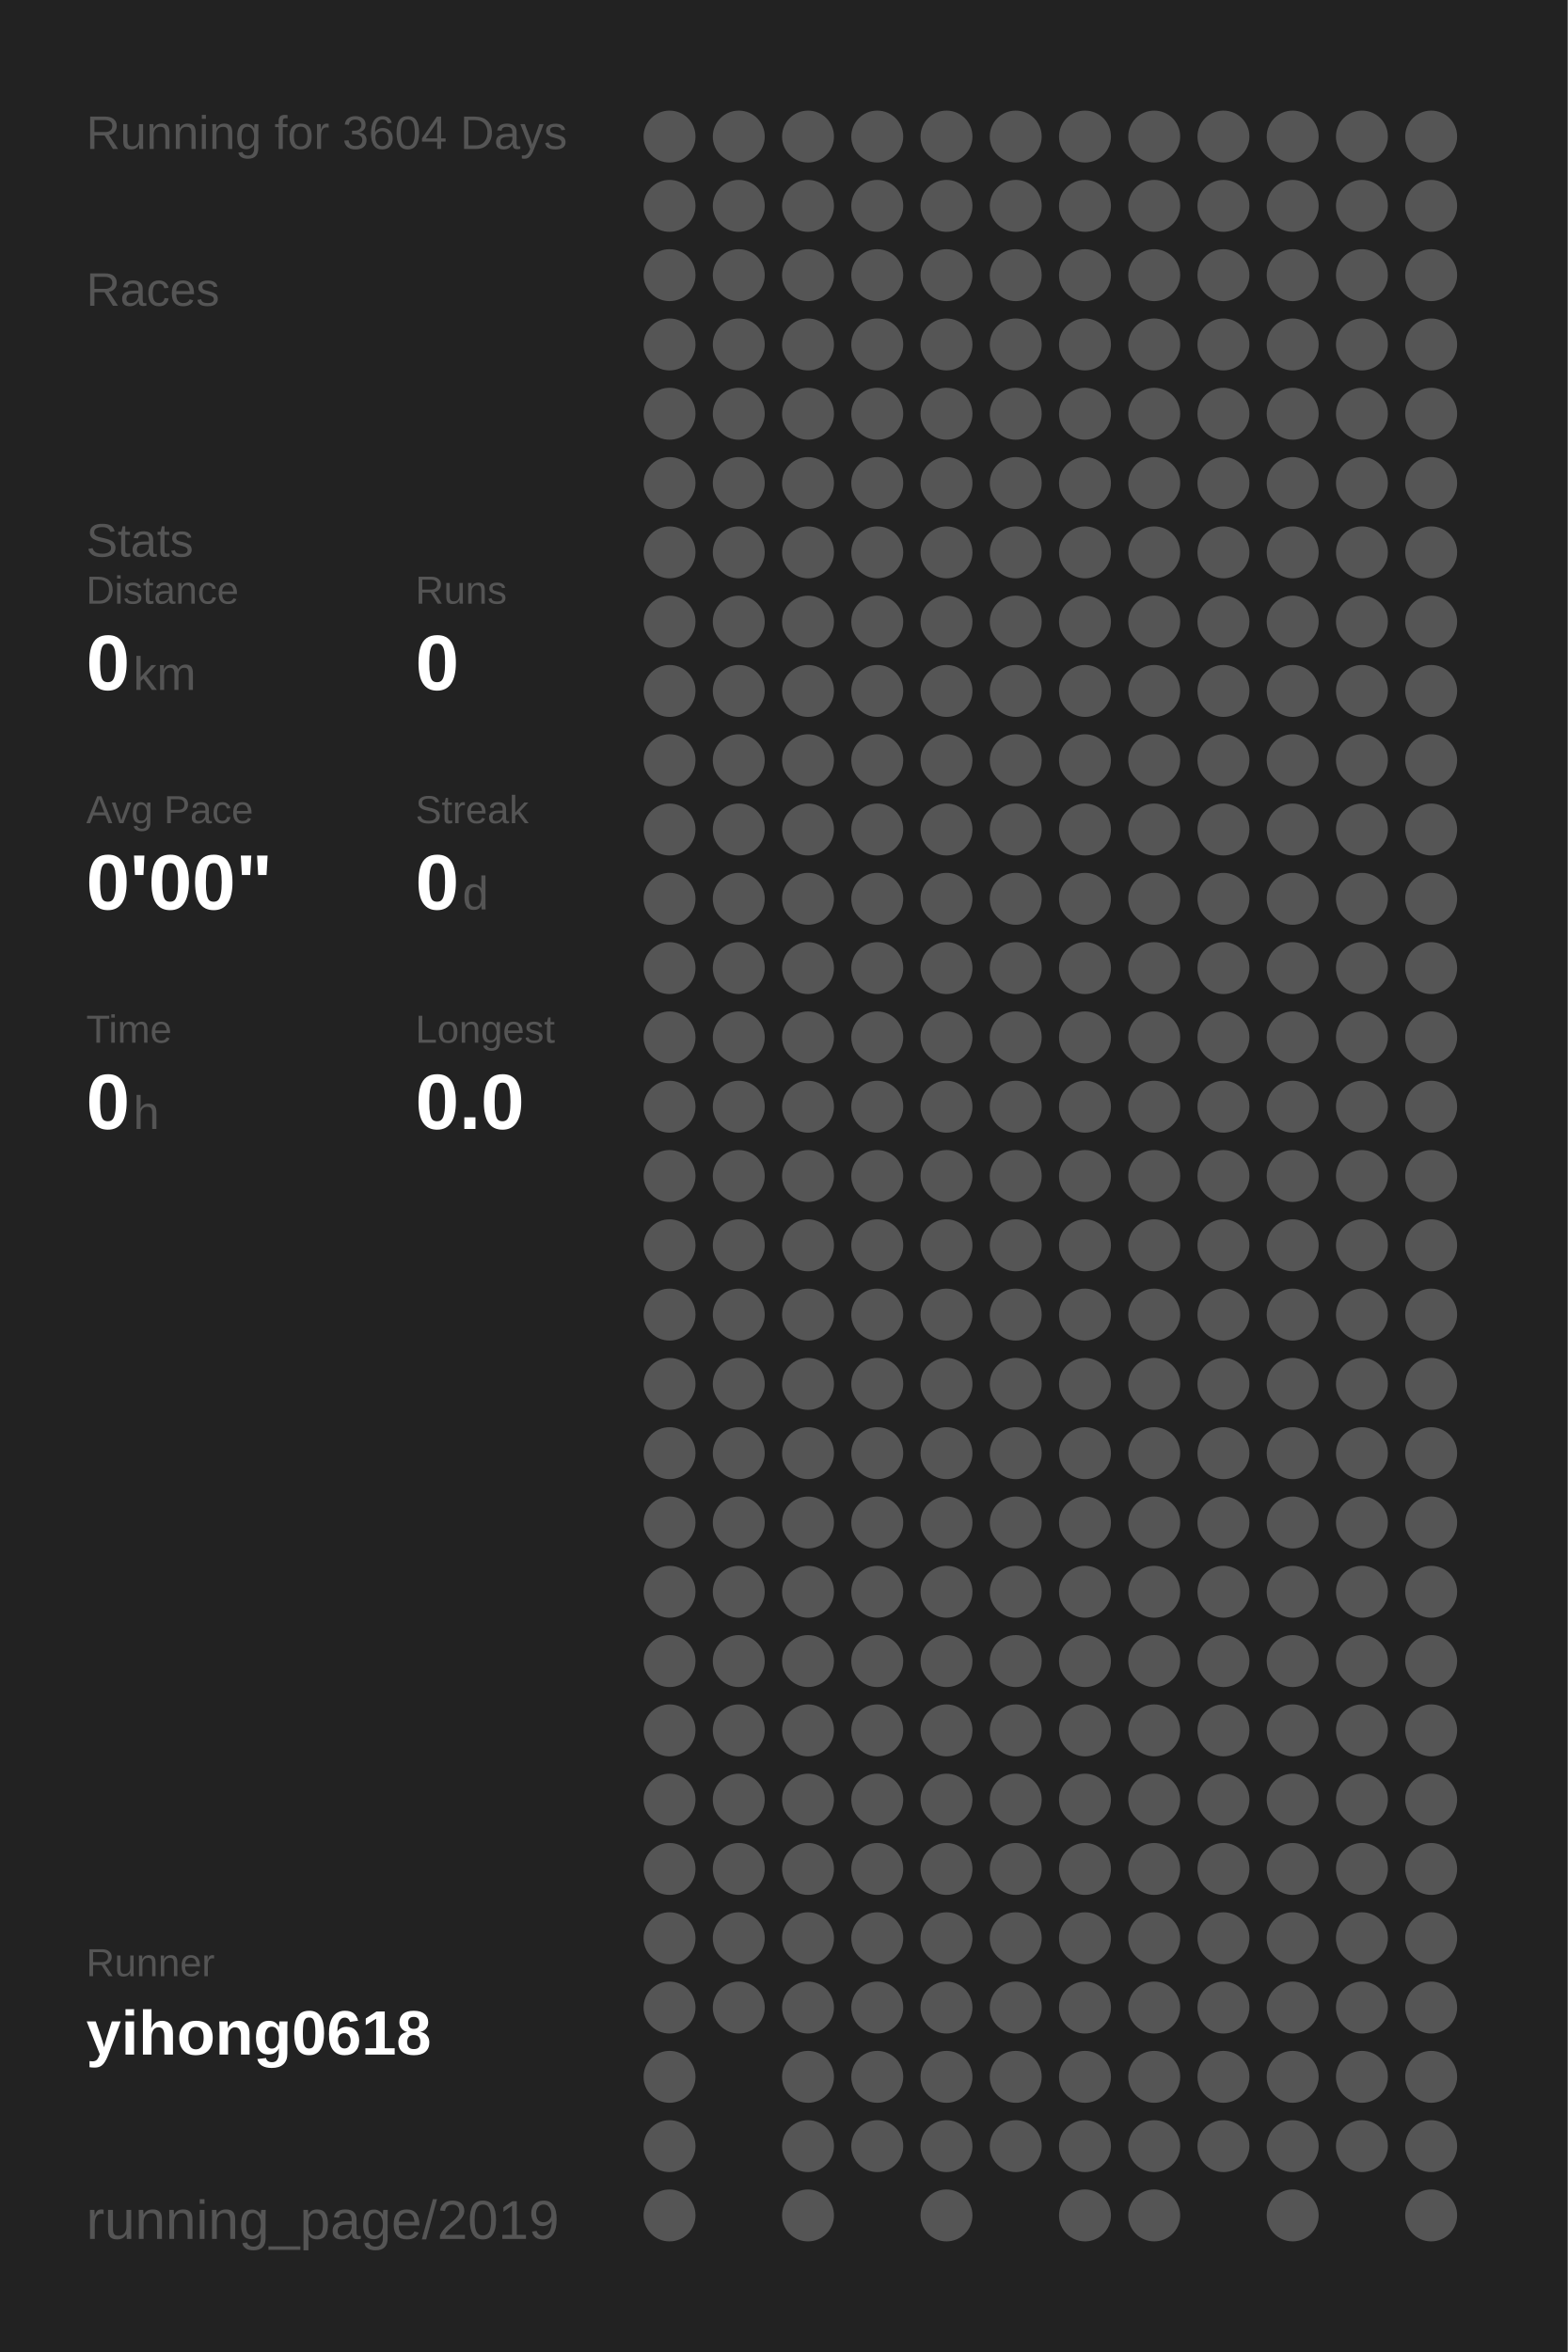
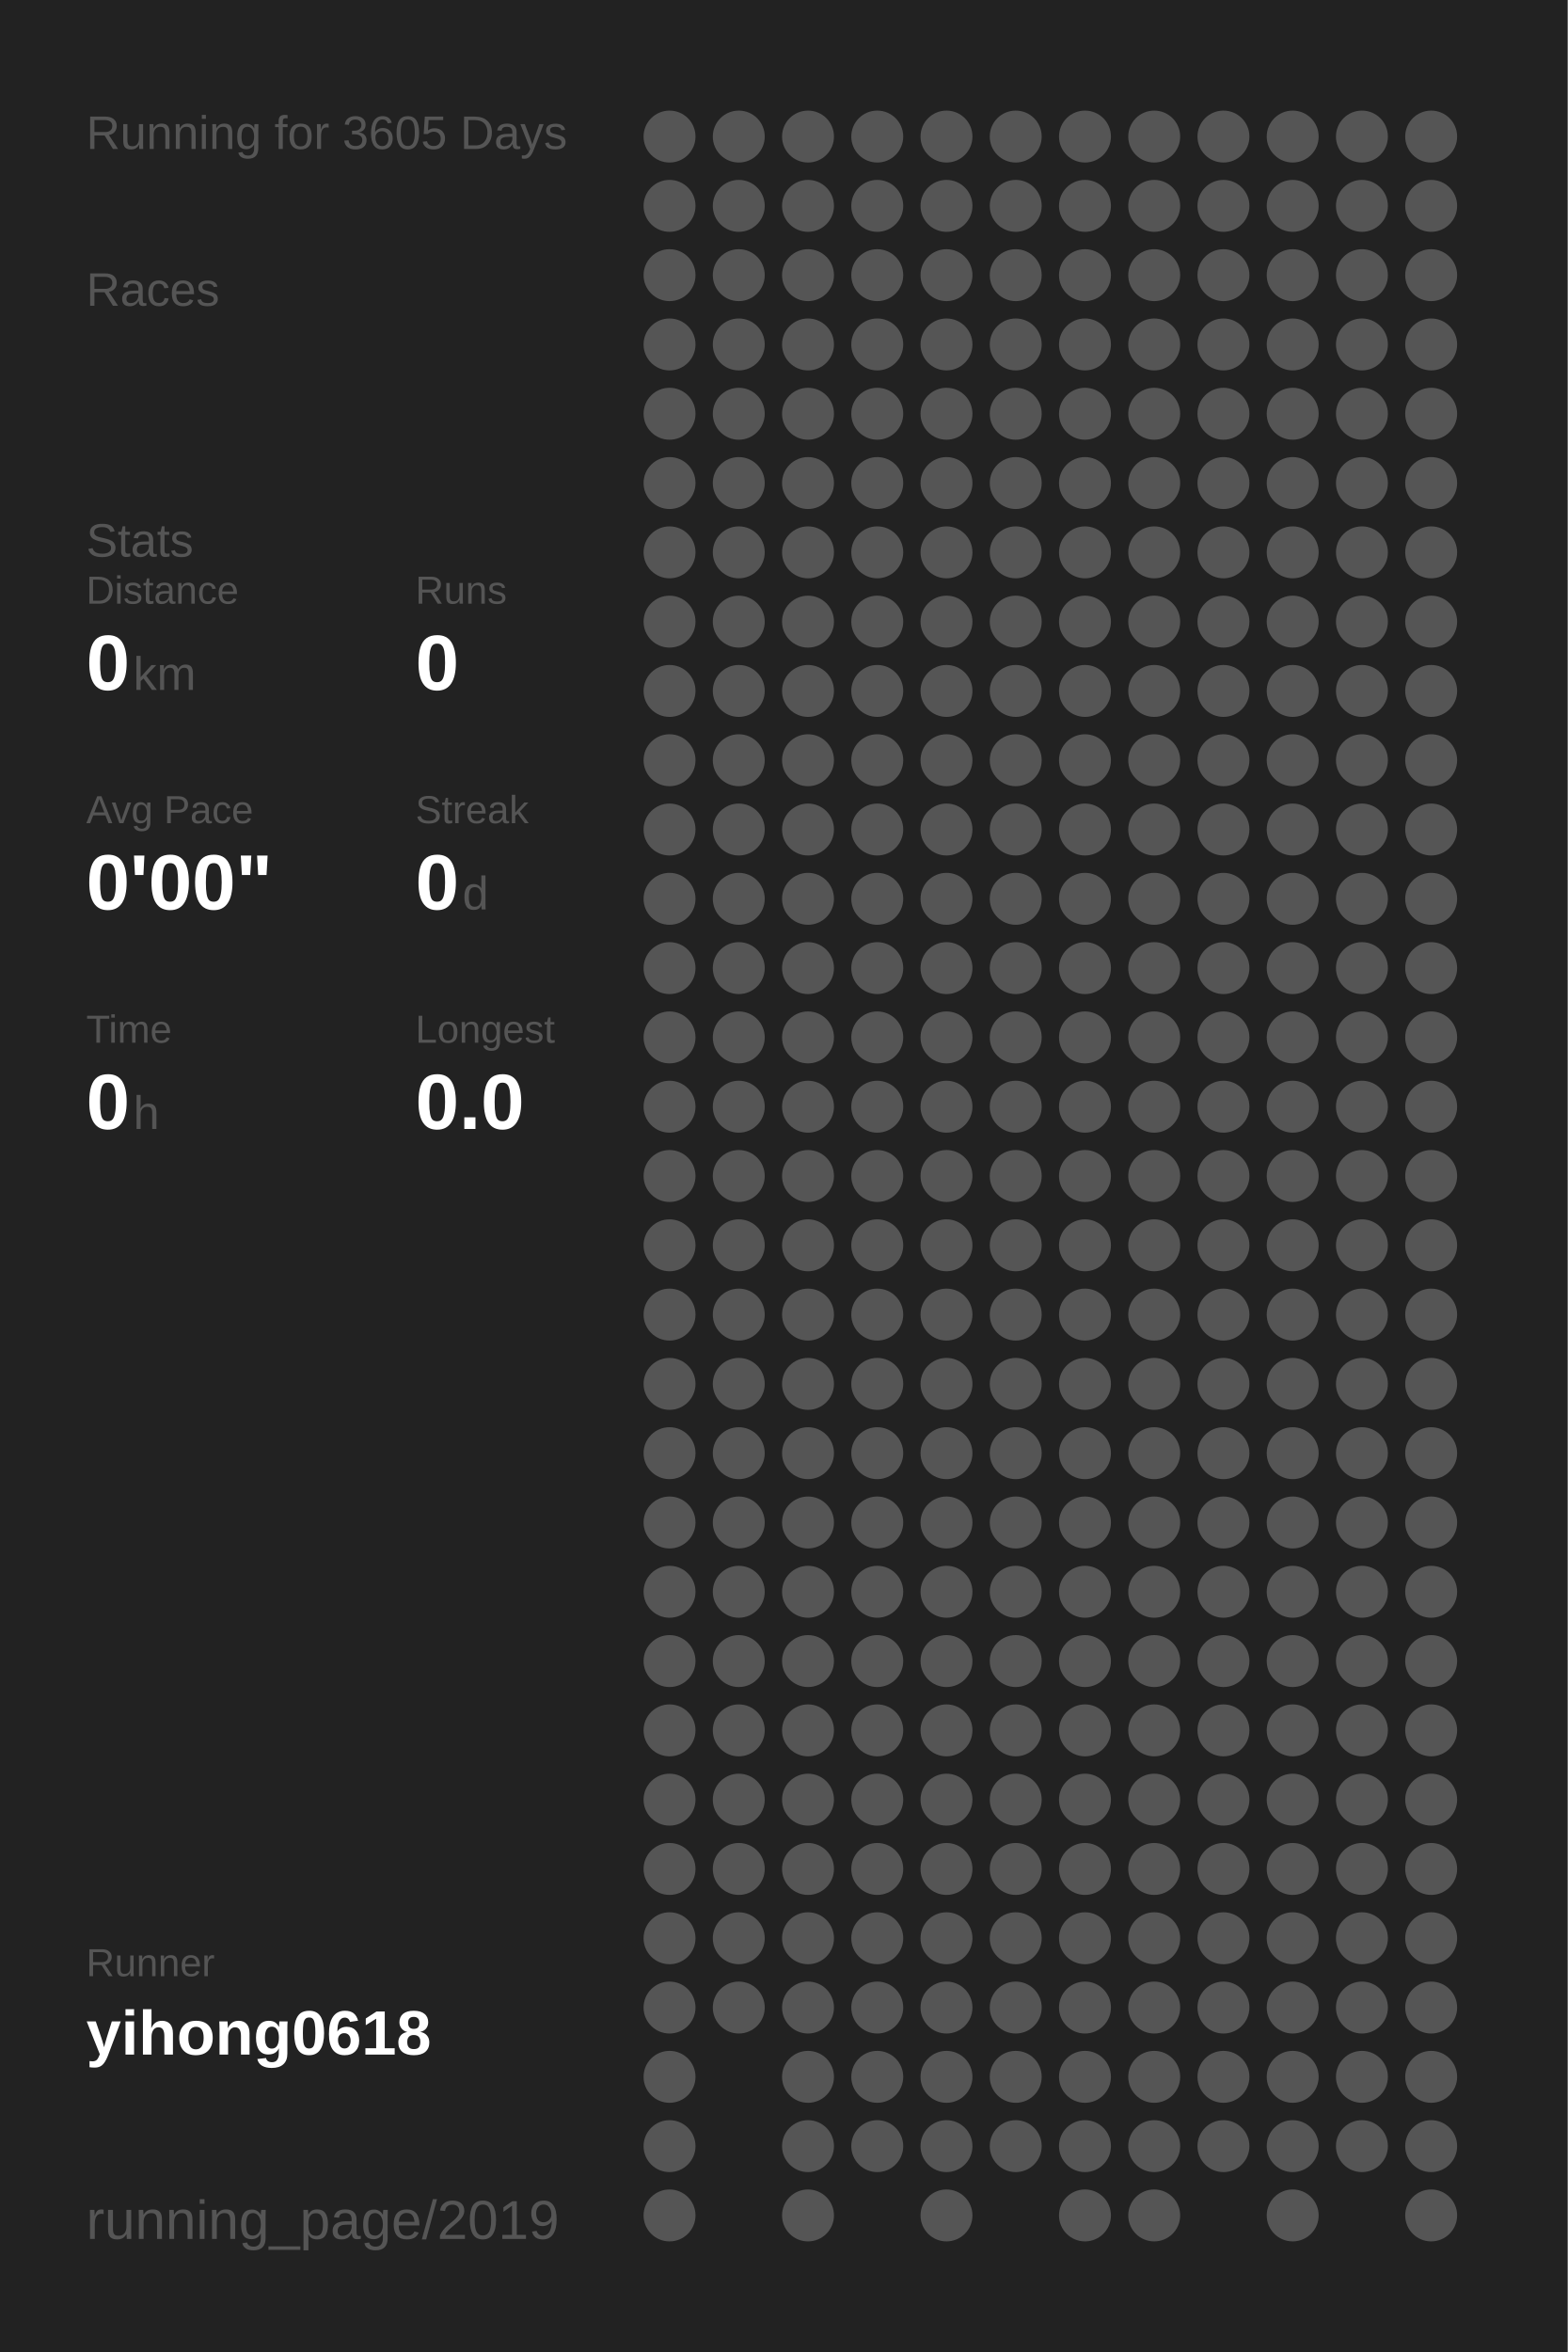
<svg xmlns="http://www.w3.org/2000/svg" baseProfile="full" height="300mm" version="1.1" viewBox="0,0,200,300" width="200mm">
  <defs />
  <rect fill="#222222" height="300" width="200" x="0" y="0" />
-   <text fill="#555555" style="font-size:6px; font-family:Arial;" x="11" y="19">Running for 3604 Days</text>
+   <text fill="#555555" style="font-size:6px; font-family:Arial;" x="11" y="19">Running for 3605 Days</text>
  <text fill="#555555" style="font-size:6px; font-family:Arial;" x="11" y="39">Races</text>
  <text fill="#555555" style="font-size:6px; font-family:Arial;" x="11" y="71">Stats</text>
  <text fill="#555555" style="font-size:5px; font-family:Arial;" x="11" y="77">Distance</text>
  <text fill="#FFFFFF" style="font-size:10px; font-family:Arial; font-weight:bold;" x="11" y="88">0</text>
  <text fill="#555555" style="font-size:6px; font-family:Arial;" x="17" y="88">km</text>
  <text fill="#555555" style="font-size:5px; font-family:Arial;" x="53" y="77">Runs</text>
  <text fill="#FFFFFF" style="font-size:10px; font-family:Arial; font-weight:bold;" x="53" y="88">0</text>
  <text fill="#555555" style="font-size:5px; font-family:Arial;" x="11" y="105">Avg Pace</text>
  <text fill="#FFFFFF" style="font-size:10px; font-family:Arial; font-weight:bold;" x="11" y="116">0'00"</text>
  <text fill="#555555" style="font-size:5px; font-family:Arial;" x="53" y="105">Streak</text>
  <text fill="#FFFFFF" style="font-size:10px; font-family:Arial; font-weight:bold;" x="53" y="116">0</text>
  <text fill="#555555" style="font-size:6px; font-family:Arial;" x="59" y="116">d</text>
  <text fill="#555555" style="font-size:5px; font-family:Arial;" x="11" y="133">Time</text>
  <text fill="#FFFFFF" style="font-size:10px; font-family:Arial; font-weight:bold;" x="11" y="144">0</text>
  <text fill="#555555" style="font-size:6px; font-family:Arial;" x="17" y="144">h</text>
  <text fill="#555555" style="font-size:5px; font-family:Arial;" x="53" y="133">Longest</text>
  <text fill="#FFFFFF" style="font-size:10px; font-family:Arial; font-weight:bold;" x="53" y="144">0.0</text>
  <text fill="#555555" style="font-size:5px; font-family:Arial;" x="11" y="252.065">Runner</text>
  <text fill="#FFFFFF" style="font-size:8px; font-family:Arial; font-weight:bold;" x="11" y="262.065">yihong0618</text>
  <text fill="#555555" style="font-size:7px; font-family:Arial;" x="11" y="285.581">running_page/2019</text>
  <circle cx="85.417" cy="17.419" fill="#555555" r="3.312" />
  <circle cx="85.417" cy="26.258" fill="#555555" r="3.312" />
  <circle cx="85.417" cy="35.097" fill="#555555" r="3.312" />
  <circle cx="85.417" cy="43.935" fill="#555555" r="3.312" />
  <circle cx="85.417" cy="52.774" fill="#555555" r="3.312" />
  <circle cx="85.417" cy="61.613" fill="#555555" r="3.312" />
  <circle cx="85.417" cy="70.452" fill="#555555" r="3.312" />
  <circle cx="85.417" cy="79.29" fill="#555555" r="3.312" />
  <circle cx="85.417" cy="88.129" fill="#555555" r="3.312" />
  <circle cx="85.417" cy="96.968" fill="#555555" r="3.312" />
  <circle cx="85.417" cy="105.806" fill="#555555" r="3.312" />
  <circle cx="85.417" cy="114.645" fill="#555555" r="3.312" />
  <circle cx="85.417" cy="123.484" fill="#555555" r="3.312" />
  <circle cx="85.417" cy="132.323" fill="#555555" r="3.312" />
  <circle cx="85.417" cy="141.161" fill="#555555" r="3.312" />
  <circle cx="85.417" cy="150" fill="#555555" r="3.312" />
  <circle cx="85.417" cy="158.839" fill="#555555" r="3.312" />
  <circle cx="85.417" cy="167.677" fill="#555555" r="3.312" />
  <circle cx="85.417" cy="176.516" fill="#555555" r="3.312" />
  <circle cx="85.417" cy="185.355" fill="#555555" r="3.312" />
  <circle cx="85.417" cy="194.194" fill="#555555" r="3.312" />
  <circle cx="85.417" cy="203.032" fill="#555555" r="3.312" />
  <circle cx="85.417" cy="211.871" fill="#555555" r="3.312" />
  <circle cx="85.417" cy="220.71" fill="#555555" r="3.312" />
  <circle cx="85.417" cy="229.548" fill="#555555" r="3.312" />
  <circle cx="85.417" cy="238.387" fill="#555555" r="3.312" />
  <circle cx="85.417" cy="247.226" fill="#555555" r="3.312" />
  <circle cx="85.417" cy="256.065" fill="#555555" r="3.312" />
  <circle cx="85.417" cy="264.903" fill="#555555" r="3.312" />
  <circle cx="85.417" cy="273.742" fill="#555555" r="3.312" />
  <circle cx="85.417" cy="282.581" fill="#555555" r="3.312" />
  <circle cx="94.25" cy="17.419" fill="#555555" r="3.312" />
  <circle cx="94.25" cy="26.258" fill="#555555" r="3.312" />
  <circle cx="94.25" cy="35.097" fill="#555555" r="3.312" />
  <circle cx="94.25" cy="43.935" fill="#555555" r="3.312" />
  <circle cx="94.25" cy="52.774" fill="#555555" r="3.312" />
  <circle cx="94.25" cy="61.613" fill="#555555" r="3.312" />
  <circle cx="94.25" cy="70.452" fill="#555555" r="3.312" />
  <circle cx="94.25" cy="79.29" fill="#555555" r="3.312" />
  <circle cx="94.25" cy="88.129" fill="#555555" r="3.312" />
  <circle cx="94.25" cy="96.968" fill="#555555" r="3.312" />
  <circle cx="94.25" cy="105.806" fill="#555555" r="3.312" />
  <circle cx="94.25" cy="114.645" fill="#555555" r="3.312" />
  <circle cx="94.25" cy="123.484" fill="#555555" r="3.312" />
  <circle cx="94.25" cy="132.323" fill="#555555" r="3.312" />
  <circle cx="94.25" cy="141.161" fill="#555555" r="3.312" />
  <circle cx="94.25" cy="150" fill="#555555" r="3.312" />
  <circle cx="94.25" cy="158.839" fill="#555555" r="3.312" />
  <circle cx="94.25" cy="167.677" fill="#555555" r="3.312" />
  <circle cx="94.25" cy="176.516" fill="#555555" r="3.312" />
  <circle cx="94.25" cy="185.355" fill="#555555" r="3.312" />
  <circle cx="94.25" cy="194.194" fill="#555555" r="3.312" />
  <circle cx="94.25" cy="203.032" fill="#555555" r="3.312" />
  <circle cx="94.25" cy="211.871" fill="#555555" r="3.312" />
  <circle cx="94.25" cy="220.71" fill="#555555" r="3.312" />
  <circle cx="94.25" cy="229.548" fill="#555555" r="3.312" />
  <circle cx="94.25" cy="238.387" fill="#555555" r="3.312" />
  <circle cx="94.25" cy="247.226" fill="#555555" r="3.312" />
  <circle cx="94.25" cy="256.065" fill="#555555" r="3.312" />
  <circle cx="103.083" cy="17.419" fill="#555555" r="3.312" />
  <circle cx="103.083" cy="26.258" fill="#555555" r="3.312" />
  <circle cx="103.083" cy="35.097" fill="#555555" r="3.312" />
  <circle cx="103.083" cy="43.935" fill="#555555" r="3.312" />
  <circle cx="103.083" cy="52.774" fill="#555555" r="3.312" />
  <circle cx="103.083" cy="61.613" fill="#555555" r="3.312" />
  <circle cx="103.083" cy="70.452" fill="#555555" r="3.312" />
  <circle cx="103.083" cy="79.29" fill="#555555" r="3.312" />
  <circle cx="103.083" cy="88.129" fill="#555555" r="3.312" />
  <circle cx="103.083" cy="96.968" fill="#555555" r="3.312" />
  <circle cx="103.083" cy="105.806" fill="#555555" r="3.312" />
  <circle cx="103.083" cy="114.645" fill="#555555" r="3.312" />
  <circle cx="103.083" cy="123.484" fill="#555555" r="3.312" />
  <circle cx="103.083" cy="132.323" fill="#555555" r="3.312" />
  <circle cx="103.083" cy="141.161" fill="#555555" r="3.312" />
  <circle cx="103.083" cy="150" fill="#555555" r="3.312" />
  <circle cx="103.083" cy="158.839" fill="#555555" r="3.312" />
  <circle cx="103.083" cy="167.677" fill="#555555" r="3.312" />
  <circle cx="103.083" cy="176.516" fill="#555555" r="3.312" />
  <circle cx="103.083" cy="185.355" fill="#555555" r="3.312" />
  <circle cx="103.083" cy="194.194" fill="#555555" r="3.312" />
  <circle cx="103.083" cy="203.032" fill="#555555" r="3.312" />
  <circle cx="103.083" cy="211.871" fill="#555555" r="3.312" />
  <circle cx="103.083" cy="220.71" fill="#555555" r="3.312" />
  <circle cx="103.083" cy="229.548" fill="#555555" r="3.312" />
  <circle cx="103.083" cy="238.387" fill="#555555" r="3.312" />
  <circle cx="103.083" cy="247.226" fill="#555555" r="3.312" />
  <circle cx="103.083" cy="256.065" fill="#555555" r="3.312" />
  <circle cx="103.083" cy="264.903" fill="#555555" r="3.312" />
  <circle cx="103.083" cy="273.742" fill="#555555" r="3.312" />
  <circle cx="103.083" cy="282.581" fill="#555555" r="3.312" />
  <circle cx="111.917" cy="17.419" fill="#555555" r="3.312" />
  <circle cx="111.917" cy="26.258" fill="#555555" r="3.312" />
  <circle cx="111.917" cy="35.097" fill="#555555" r="3.312" />
  <circle cx="111.917" cy="43.935" fill="#555555" r="3.312" />
  <circle cx="111.917" cy="52.774" fill="#555555" r="3.312" />
  <circle cx="111.917" cy="61.613" fill="#555555" r="3.312" />
  <circle cx="111.917" cy="70.452" fill="#555555" r="3.312" />
  <circle cx="111.917" cy="79.29" fill="#555555" r="3.312" />
  <circle cx="111.917" cy="88.129" fill="#555555" r="3.312" />
  <circle cx="111.917" cy="96.968" fill="#555555" r="3.312" />
  <circle cx="111.917" cy="105.806" fill="#555555" r="3.312" />
  <circle cx="111.917" cy="114.645" fill="#555555" r="3.312" />
  <circle cx="111.917" cy="123.484" fill="#555555" r="3.312" />
  <circle cx="111.917" cy="132.323" fill="#555555" r="3.312" />
  <circle cx="111.917" cy="141.161" fill="#555555" r="3.312" />
  <circle cx="111.917" cy="150" fill="#555555" r="3.312" />
  <circle cx="111.917" cy="158.839" fill="#555555" r="3.312" />
  <circle cx="111.917" cy="167.677" fill="#555555" r="3.312" />
  <circle cx="111.917" cy="176.516" fill="#555555" r="3.312" />
  <circle cx="111.917" cy="185.355" fill="#555555" r="3.312" />
  <circle cx="111.917" cy="194.194" fill="#555555" r="3.312" />
  <circle cx="111.917" cy="203.032" fill="#555555" r="3.312" />
  <circle cx="111.917" cy="211.871" fill="#555555" r="3.312" />
  <circle cx="111.917" cy="220.71" fill="#555555" r="3.312" />
  <circle cx="111.917" cy="229.548" fill="#555555" r="3.312" />
  <circle cx="111.917" cy="238.387" fill="#555555" r="3.312" />
  <circle cx="111.917" cy="247.226" fill="#555555" r="3.312" />
  <circle cx="111.917" cy="256.065" fill="#555555" r="3.312" />
  <circle cx="111.917" cy="264.903" fill="#555555" r="3.312" />
  <circle cx="111.917" cy="273.742" fill="#555555" r="3.312" />
  <circle cx="120.75" cy="17.419" fill="#555555" r="3.312" />
  <circle cx="120.75" cy="26.258" fill="#555555" r="3.312" />
  <circle cx="120.75" cy="35.097" fill="#555555" r="3.312" />
  <circle cx="120.75" cy="43.935" fill="#555555" r="3.312" />
  <circle cx="120.75" cy="52.774" fill="#555555" r="3.312" />
  <circle cx="120.75" cy="61.613" fill="#555555" r="3.312" />
  <circle cx="120.75" cy="70.452" fill="#555555" r="3.312" />
  <circle cx="120.75" cy="79.29" fill="#555555" r="3.312" />
  <circle cx="120.75" cy="88.129" fill="#555555" r="3.312" />
  <circle cx="120.75" cy="96.968" fill="#555555" r="3.312" />
  <circle cx="120.75" cy="105.806" fill="#555555" r="3.312" />
  <circle cx="120.75" cy="114.645" fill="#555555" r="3.312" />
  <circle cx="120.75" cy="123.484" fill="#555555" r="3.312" />
  <circle cx="120.75" cy="132.323" fill="#555555" r="3.312" />
  <circle cx="120.75" cy="141.161" fill="#555555" r="3.312" />
  <circle cx="120.75" cy="150" fill="#555555" r="3.312" />
  <circle cx="120.75" cy="158.839" fill="#555555" r="3.312" />
  <circle cx="120.75" cy="167.677" fill="#555555" r="3.312" />
  <circle cx="120.75" cy="176.516" fill="#555555" r="3.312" />
  <circle cx="120.75" cy="185.355" fill="#555555" r="3.312" />
  <circle cx="120.75" cy="194.194" fill="#555555" r="3.312" />
  <circle cx="120.75" cy="203.032" fill="#555555" r="3.312" />
  <circle cx="120.75" cy="211.871" fill="#555555" r="3.312" />
  <circle cx="120.75" cy="220.71" fill="#555555" r="3.312" />
  <circle cx="120.75" cy="229.548" fill="#555555" r="3.312" />
  <circle cx="120.75" cy="238.387" fill="#555555" r="3.312" />
  <circle cx="120.75" cy="247.226" fill="#555555" r="3.312" />
  <circle cx="120.75" cy="256.065" fill="#555555" r="3.312" />
  <circle cx="120.75" cy="264.903" fill="#555555" r="3.312" />
  <circle cx="120.75" cy="273.742" fill="#555555" r="3.312" />
  <circle cx="120.75" cy="282.581" fill="#555555" r="3.312" />
  <circle cx="129.583" cy="17.419" fill="#555555" r="3.312" />
  <circle cx="129.583" cy="26.258" fill="#555555" r="3.312" />
  <circle cx="129.583" cy="35.097" fill="#555555" r="3.312" />
  <circle cx="129.583" cy="43.935" fill="#555555" r="3.312" />
  <circle cx="129.583" cy="52.774" fill="#555555" r="3.312" />
  <circle cx="129.583" cy="61.613" fill="#555555" r="3.312" />
  <circle cx="129.583" cy="70.452" fill="#555555" r="3.312" />
  <circle cx="129.583" cy="79.29" fill="#555555" r="3.312" />
  <circle cx="129.583" cy="88.129" fill="#555555" r="3.312" />
  <circle cx="129.583" cy="96.968" fill="#555555" r="3.312" />
  <circle cx="129.583" cy="105.806" fill="#555555" r="3.312" />
  <circle cx="129.583" cy="114.645" fill="#555555" r="3.312" />
  <circle cx="129.583" cy="123.484" fill="#555555" r="3.312" />
  <circle cx="129.583" cy="132.323" fill="#555555" r="3.312" />
  <circle cx="129.583" cy="141.161" fill="#555555" r="3.312" />
  <circle cx="129.583" cy="150" fill="#555555" r="3.312" />
  <circle cx="129.583" cy="158.839" fill="#555555" r="3.312" />
  <circle cx="129.583" cy="167.677" fill="#555555" r="3.312" />
  <circle cx="129.583" cy="176.516" fill="#555555" r="3.312" />
  <circle cx="129.583" cy="185.355" fill="#555555" r="3.312" />
  <circle cx="129.583" cy="194.194" fill="#555555" r="3.312" />
  <circle cx="129.583" cy="203.032" fill="#555555" r="3.312" />
  <circle cx="129.583" cy="211.871" fill="#555555" r="3.312" />
  <circle cx="129.583" cy="220.71" fill="#555555" r="3.312" />
  <circle cx="129.583" cy="229.548" fill="#555555" r="3.312" />
  <circle cx="129.583" cy="238.387" fill="#555555" r="3.312" />
  <circle cx="129.583" cy="247.226" fill="#555555" r="3.312" />
  <circle cx="129.583" cy="256.065" fill="#555555" r="3.312" />
  <circle cx="129.583" cy="264.903" fill="#555555" r="3.312" />
  <circle cx="129.583" cy="273.742" fill="#555555" r="3.312" />
  <circle cx="138.417" cy="17.419" fill="#555555" r="3.312" />
  <circle cx="138.417" cy="26.258" fill="#555555" r="3.312" />
  <circle cx="138.417" cy="35.097" fill="#555555" r="3.312" />
  <circle cx="138.417" cy="43.935" fill="#555555" r="3.312" />
  <circle cx="138.417" cy="52.774" fill="#555555" r="3.312" />
  <circle cx="138.417" cy="61.613" fill="#555555" r="3.312" />
  <circle cx="138.417" cy="70.452" fill="#555555" r="3.312" />
  <circle cx="138.417" cy="79.29" fill="#555555" r="3.312" />
  <circle cx="138.417" cy="88.129" fill="#555555" r="3.312" />
  <circle cx="138.417" cy="96.968" fill="#555555" r="3.312" />
  <circle cx="138.417" cy="105.806" fill="#555555" r="3.312" />
  <circle cx="138.417" cy="114.645" fill="#555555" r="3.312" />
  <circle cx="138.417" cy="123.484" fill="#555555" r="3.312" />
  <circle cx="138.417" cy="132.323" fill="#555555" r="3.312" />
  <circle cx="138.417" cy="141.161" fill="#555555" r="3.312" />
  <circle cx="138.417" cy="150" fill="#555555" r="3.312" />
  <circle cx="138.417" cy="158.839" fill="#555555" r="3.312" />
  <circle cx="138.417" cy="167.677" fill="#555555" r="3.312" />
  <circle cx="138.417" cy="176.516" fill="#555555" r="3.312" />
  <circle cx="138.417" cy="185.355" fill="#555555" r="3.312" />
  <circle cx="138.417" cy="194.194" fill="#555555" r="3.312" />
  <circle cx="138.417" cy="203.032" fill="#555555" r="3.312" />
  <circle cx="138.417" cy="211.871" fill="#555555" r="3.312" />
  <circle cx="138.417" cy="220.71" fill="#555555" r="3.312" />
  <circle cx="138.417" cy="229.548" fill="#555555" r="3.312" />
  <circle cx="138.417" cy="238.387" fill="#555555" r="3.312" />
  <circle cx="138.417" cy="247.226" fill="#555555" r="3.312" />
  <circle cx="138.417" cy="256.065" fill="#555555" r="3.312" />
  <circle cx="138.417" cy="264.903" fill="#555555" r="3.312" />
  <circle cx="138.417" cy="273.742" fill="#555555" r="3.312" />
  <circle cx="138.417" cy="282.581" fill="#555555" r="3.312" />
  <circle cx="147.25" cy="17.419" fill="#555555" r="3.312" />
  <circle cx="147.25" cy="26.258" fill="#555555" r="3.312" />
  <circle cx="147.25" cy="35.097" fill="#555555" r="3.312" />
  <circle cx="147.25" cy="43.935" fill="#555555" r="3.312" />
  <circle cx="147.25" cy="52.774" fill="#555555" r="3.312" />
  <circle cx="147.25" cy="61.613" fill="#555555" r="3.312" />
  <circle cx="147.25" cy="70.452" fill="#555555" r="3.312" />
  <circle cx="147.25" cy="79.29" fill="#555555" r="3.312" />
  <circle cx="147.25" cy="88.129" fill="#555555" r="3.312" />
  <circle cx="147.25" cy="96.968" fill="#555555" r="3.312" />
  <circle cx="147.25" cy="105.806" fill="#555555" r="3.312" />
  <circle cx="147.25" cy="114.645" fill="#555555" r="3.312" />
  <circle cx="147.25" cy="123.484" fill="#555555" r="3.312" />
  <circle cx="147.25" cy="132.323" fill="#555555" r="3.312" />
  <circle cx="147.25" cy="141.161" fill="#555555" r="3.312" />
  <circle cx="147.25" cy="150" fill="#555555" r="3.312" />
  <circle cx="147.25" cy="158.839" fill="#555555" r="3.312" />
  <circle cx="147.25" cy="167.677" fill="#555555" r="3.312" />
  <circle cx="147.25" cy="176.516" fill="#555555" r="3.312" />
  <circle cx="147.25" cy="185.355" fill="#555555" r="3.312" />
  <circle cx="147.25" cy="194.194" fill="#555555" r="3.312" />
  <circle cx="147.25" cy="203.032" fill="#555555" r="3.312" />
  <circle cx="147.25" cy="211.871" fill="#555555" r="3.312" />
  <circle cx="147.25" cy="220.71" fill="#555555" r="3.312" />
  <circle cx="147.25" cy="229.548" fill="#555555" r="3.312" />
  <circle cx="147.25" cy="238.387" fill="#555555" r="3.312" />
  <circle cx="147.25" cy="247.226" fill="#555555" r="3.312" />
  <circle cx="147.25" cy="256.065" fill="#555555" r="3.312" />
  <circle cx="147.25" cy="264.903" fill="#555555" r="3.312" />
  <circle cx="147.25" cy="273.742" fill="#555555" r="3.312" />
  <circle cx="147.25" cy="282.581" fill="#555555" r="3.312" />
  <circle cx="156.083" cy="17.419" fill="#555555" r="3.312" />
  <circle cx="156.083" cy="26.258" fill="#555555" r="3.312" />
  <circle cx="156.083" cy="35.097" fill="#555555" r="3.312" />
  <circle cx="156.083" cy="43.935" fill="#555555" r="3.312" />
  <circle cx="156.083" cy="52.774" fill="#555555" r="3.312" />
  <circle cx="156.083" cy="61.613" fill="#555555" r="3.312" />
  <circle cx="156.083" cy="70.452" fill="#555555" r="3.312" />
  <circle cx="156.083" cy="79.29" fill="#555555" r="3.312" />
  <circle cx="156.083" cy="88.129" fill="#555555" r="3.312" />
  <circle cx="156.083" cy="96.968" fill="#555555" r="3.312" />
  <circle cx="156.083" cy="105.806" fill="#555555" r="3.312" />
  <circle cx="156.083" cy="114.645" fill="#555555" r="3.312" />
  <circle cx="156.083" cy="123.484" fill="#555555" r="3.312" />
  <circle cx="156.083" cy="132.323" fill="#555555" r="3.312" />
  <circle cx="156.083" cy="141.161" fill="#555555" r="3.312" />
  <circle cx="156.083" cy="150" fill="#555555" r="3.312" />
  <circle cx="156.083" cy="158.839" fill="#555555" r="3.312" />
  <circle cx="156.083" cy="167.677" fill="#555555" r="3.312" />
  <circle cx="156.083" cy="176.516" fill="#555555" r="3.312" />
  <circle cx="156.083" cy="185.355" fill="#555555" r="3.312" />
  <circle cx="156.083" cy="194.194" fill="#555555" r="3.312" />
  <circle cx="156.083" cy="203.032" fill="#555555" r="3.312" />
  <circle cx="156.083" cy="211.871" fill="#555555" r="3.312" />
  <circle cx="156.083" cy="220.71" fill="#555555" r="3.312" />
  <circle cx="156.083" cy="229.548" fill="#555555" r="3.312" />
  <circle cx="156.083" cy="238.387" fill="#555555" r="3.312" />
  <circle cx="156.083" cy="247.226" fill="#555555" r="3.312" />
  <circle cx="156.083" cy="256.065" fill="#555555" r="3.312" />
  <circle cx="156.083" cy="264.903" fill="#555555" r="3.312" />
  <circle cx="156.083" cy="273.742" fill="#555555" r="3.312" />
  <circle cx="164.917" cy="17.419" fill="#555555" r="3.312" />
  <circle cx="164.917" cy="26.258" fill="#555555" r="3.312" />
  <circle cx="164.917" cy="35.097" fill="#555555" r="3.312" />
  <circle cx="164.917" cy="43.935" fill="#555555" r="3.312" />
  <circle cx="164.917" cy="52.774" fill="#555555" r="3.312" />
  <circle cx="164.917" cy="61.613" fill="#555555" r="3.312" />
  <circle cx="164.917" cy="70.452" fill="#555555" r="3.312" />
  <circle cx="164.917" cy="79.29" fill="#555555" r="3.312" />
  <circle cx="164.917" cy="88.129" fill="#555555" r="3.312" />
  <circle cx="164.917" cy="96.968" fill="#555555" r="3.312" />
  <circle cx="164.917" cy="105.806" fill="#555555" r="3.312" />
  <circle cx="164.917" cy="114.645" fill="#555555" r="3.312" />
  <circle cx="164.917" cy="123.484" fill="#555555" r="3.312" />
  <circle cx="164.917" cy="132.323" fill="#555555" r="3.312" />
  <circle cx="164.917" cy="141.161" fill="#555555" r="3.312" />
  <circle cx="164.917" cy="150" fill="#555555" r="3.312" />
  <circle cx="164.917" cy="158.839" fill="#555555" r="3.312" />
  <circle cx="164.917" cy="167.677" fill="#555555" r="3.312" />
  <circle cx="164.917" cy="176.516" fill="#555555" r="3.312" />
  <circle cx="164.917" cy="185.355" fill="#555555" r="3.312" />
  <circle cx="164.917" cy="194.194" fill="#555555" r="3.312" />
  <circle cx="164.917" cy="203.032" fill="#555555" r="3.312" />
  <circle cx="164.917" cy="211.871" fill="#555555" r="3.312" />
  <circle cx="164.917" cy="220.71" fill="#555555" r="3.312" />
  <circle cx="164.917" cy="229.548" fill="#555555" r="3.312" />
  <circle cx="164.917" cy="238.387" fill="#555555" r="3.312" />
  <circle cx="164.917" cy="247.226" fill="#555555" r="3.312" />
  <circle cx="164.917" cy="256.065" fill="#555555" r="3.312" />
  <circle cx="164.917" cy="264.903" fill="#555555" r="3.312" />
  <circle cx="164.917" cy="273.742" fill="#555555" r="3.312" />
  <circle cx="164.917" cy="282.581" fill="#555555" r="3.312" />
  <circle cx="173.75" cy="17.419" fill="#555555" r="3.312" />
  <circle cx="173.75" cy="26.258" fill="#555555" r="3.312" />
  <circle cx="173.75" cy="35.097" fill="#555555" r="3.312" />
  <circle cx="173.75" cy="43.935" fill="#555555" r="3.312" />
  <circle cx="173.75" cy="52.774" fill="#555555" r="3.312" />
  <circle cx="173.75" cy="61.613" fill="#555555" r="3.312" />
  <circle cx="173.75" cy="70.452" fill="#555555" r="3.312" />
  <circle cx="173.75" cy="79.29" fill="#555555" r="3.312" />
  <circle cx="173.75" cy="88.129" fill="#555555" r="3.312" />
  <circle cx="173.75" cy="96.968" fill="#555555" r="3.312" />
  <circle cx="173.75" cy="105.806" fill="#555555" r="3.312" />
  <circle cx="173.75" cy="114.645" fill="#555555" r="3.312" />
  <circle cx="173.75" cy="123.484" fill="#555555" r="3.312" />
  <circle cx="173.75" cy="132.323" fill="#555555" r="3.312" />
  <circle cx="173.75" cy="141.161" fill="#555555" r="3.312" />
  <circle cx="173.75" cy="150" fill="#555555" r="3.312" />
  <circle cx="173.75" cy="158.839" fill="#555555" r="3.312" />
  <circle cx="173.75" cy="167.677" fill="#555555" r="3.312" />
  <circle cx="173.75" cy="176.516" fill="#555555" r="3.312" />
  <circle cx="173.75" cy="185.355" fill="#555555" r="3.312" />
  <circle cx="173.75" cy="194.194" fill="#555555" r="3.312" />
  <circle cx="173.75" cy="203.032" fill="#555555" r="3.312" />
  <circle cx="173.75" cy="211.871" fill="#555555" r="3.312" />
  <circle cx="173.75" cy="220.71" fill="#555555" r="3.312" />
  <circle cx="173.75" cy="229.548" fill="#555555" r="3.312" />
  <circle cx="173.75" cy="238.387" fill="#555555" r="3.312" />
  <circle cx="173.75" cy="247.226" fill="#555555" r="3.312" />
  <circle cx="173.75" cy="256.065" fill="#555555" r="3.312" />
  <circle cx="173.75" cy="264.903" fill="#555555" r="3.312" />
  <circle cx="173.75" cy="273.742" fill="#555555" r="3.312" />
  <circle cx="182.583" cy="17.419" fill="#555555" r="3.312" />
  <circle cx="182.583" cy="26.258" fill="#555555" r="3.312" />
  <circle cx="182.583" cy="35.097" fill="#555555" r="3.312" />
  <circle cx="182.583" cy="43.935" fill="#555555" r="3.312" />
  <circle cx="182.583" cy="52.774" fill="#555555" r="3.312" />
  <circle cx="182.583" cy="61.613" fill="#555555" r="3.312" />
  <circle cx="182.583" cy="70.452" fill="#555555" r="3.312" />
  <circle cx="182.583" cy="79.29" fill="#555555" r="3.312" />
  <circle cx="182.583" cy="88.129" fill="#555555" r="3.312" />
  <circle cx="182.583" cy="96.968" fill="#555555" r="3.312" />
  <circle cx="182.583" cy="105.806" fill="#555555" r="3.312" />
  <circle cx="182.583" cy="114.645" fill="#555555" r="3.312" />
  <circle cx="182.583" cy="123.484" fill="#555555" r="3.312" />
  <circle cx="182.583" cy="132.323" fill="#555555" r="3.312" />
  <circle cx="182.583" cy="141.161" fill="#555555" r="3.312" />
  <circle cx="182.583" cy="150" fill="#555555" r="3.312" />
  <circle cx="182.583" cy="158.839" fill="#555555" r="3.312" />
  <circle cx="182.583" cy="167.677" fill="#555555" r="3.312" />
  <circle cx="182.583" cy="176.516" fill="#555555" r="3.312" />
  <circle cx="182.583" cy="185.355" fill="#555555" r="3.312" />
  <circle cx="182.583" cy="194.194" fill="#555555" r="3.312" />
  <circle cx="182.583" cy="203.032" fill="#555555" r="3.312" />
  <circle cx="182.583" cy="211.871" fill="#555555" r="3.312" />
  <circle cx="182.583" cy="220.71" fill="#555555" r="3.312" />
  <circle cx="182.583" cy="229.548" fill="#555555" r="3.312" />
  <circle cx="182.583" cy="238.387" fill="#555555" r="3.312" />
  <circle cx="182.583" cy="247.226" fill="#555555" r="3.312" />
  <circle cx="182.583" cy="256.065" fill="#555555" r="3.312" />
  <circle cx="182.583" cy="264.903" fill="#555555" r="3.312" />
  <circle cx="182.583" cy="273.742" fill="#555555" r="3.312" />
  <circle cx="182.583" cy="282.581" fill="#555555" r="3.312" />
</svg>
